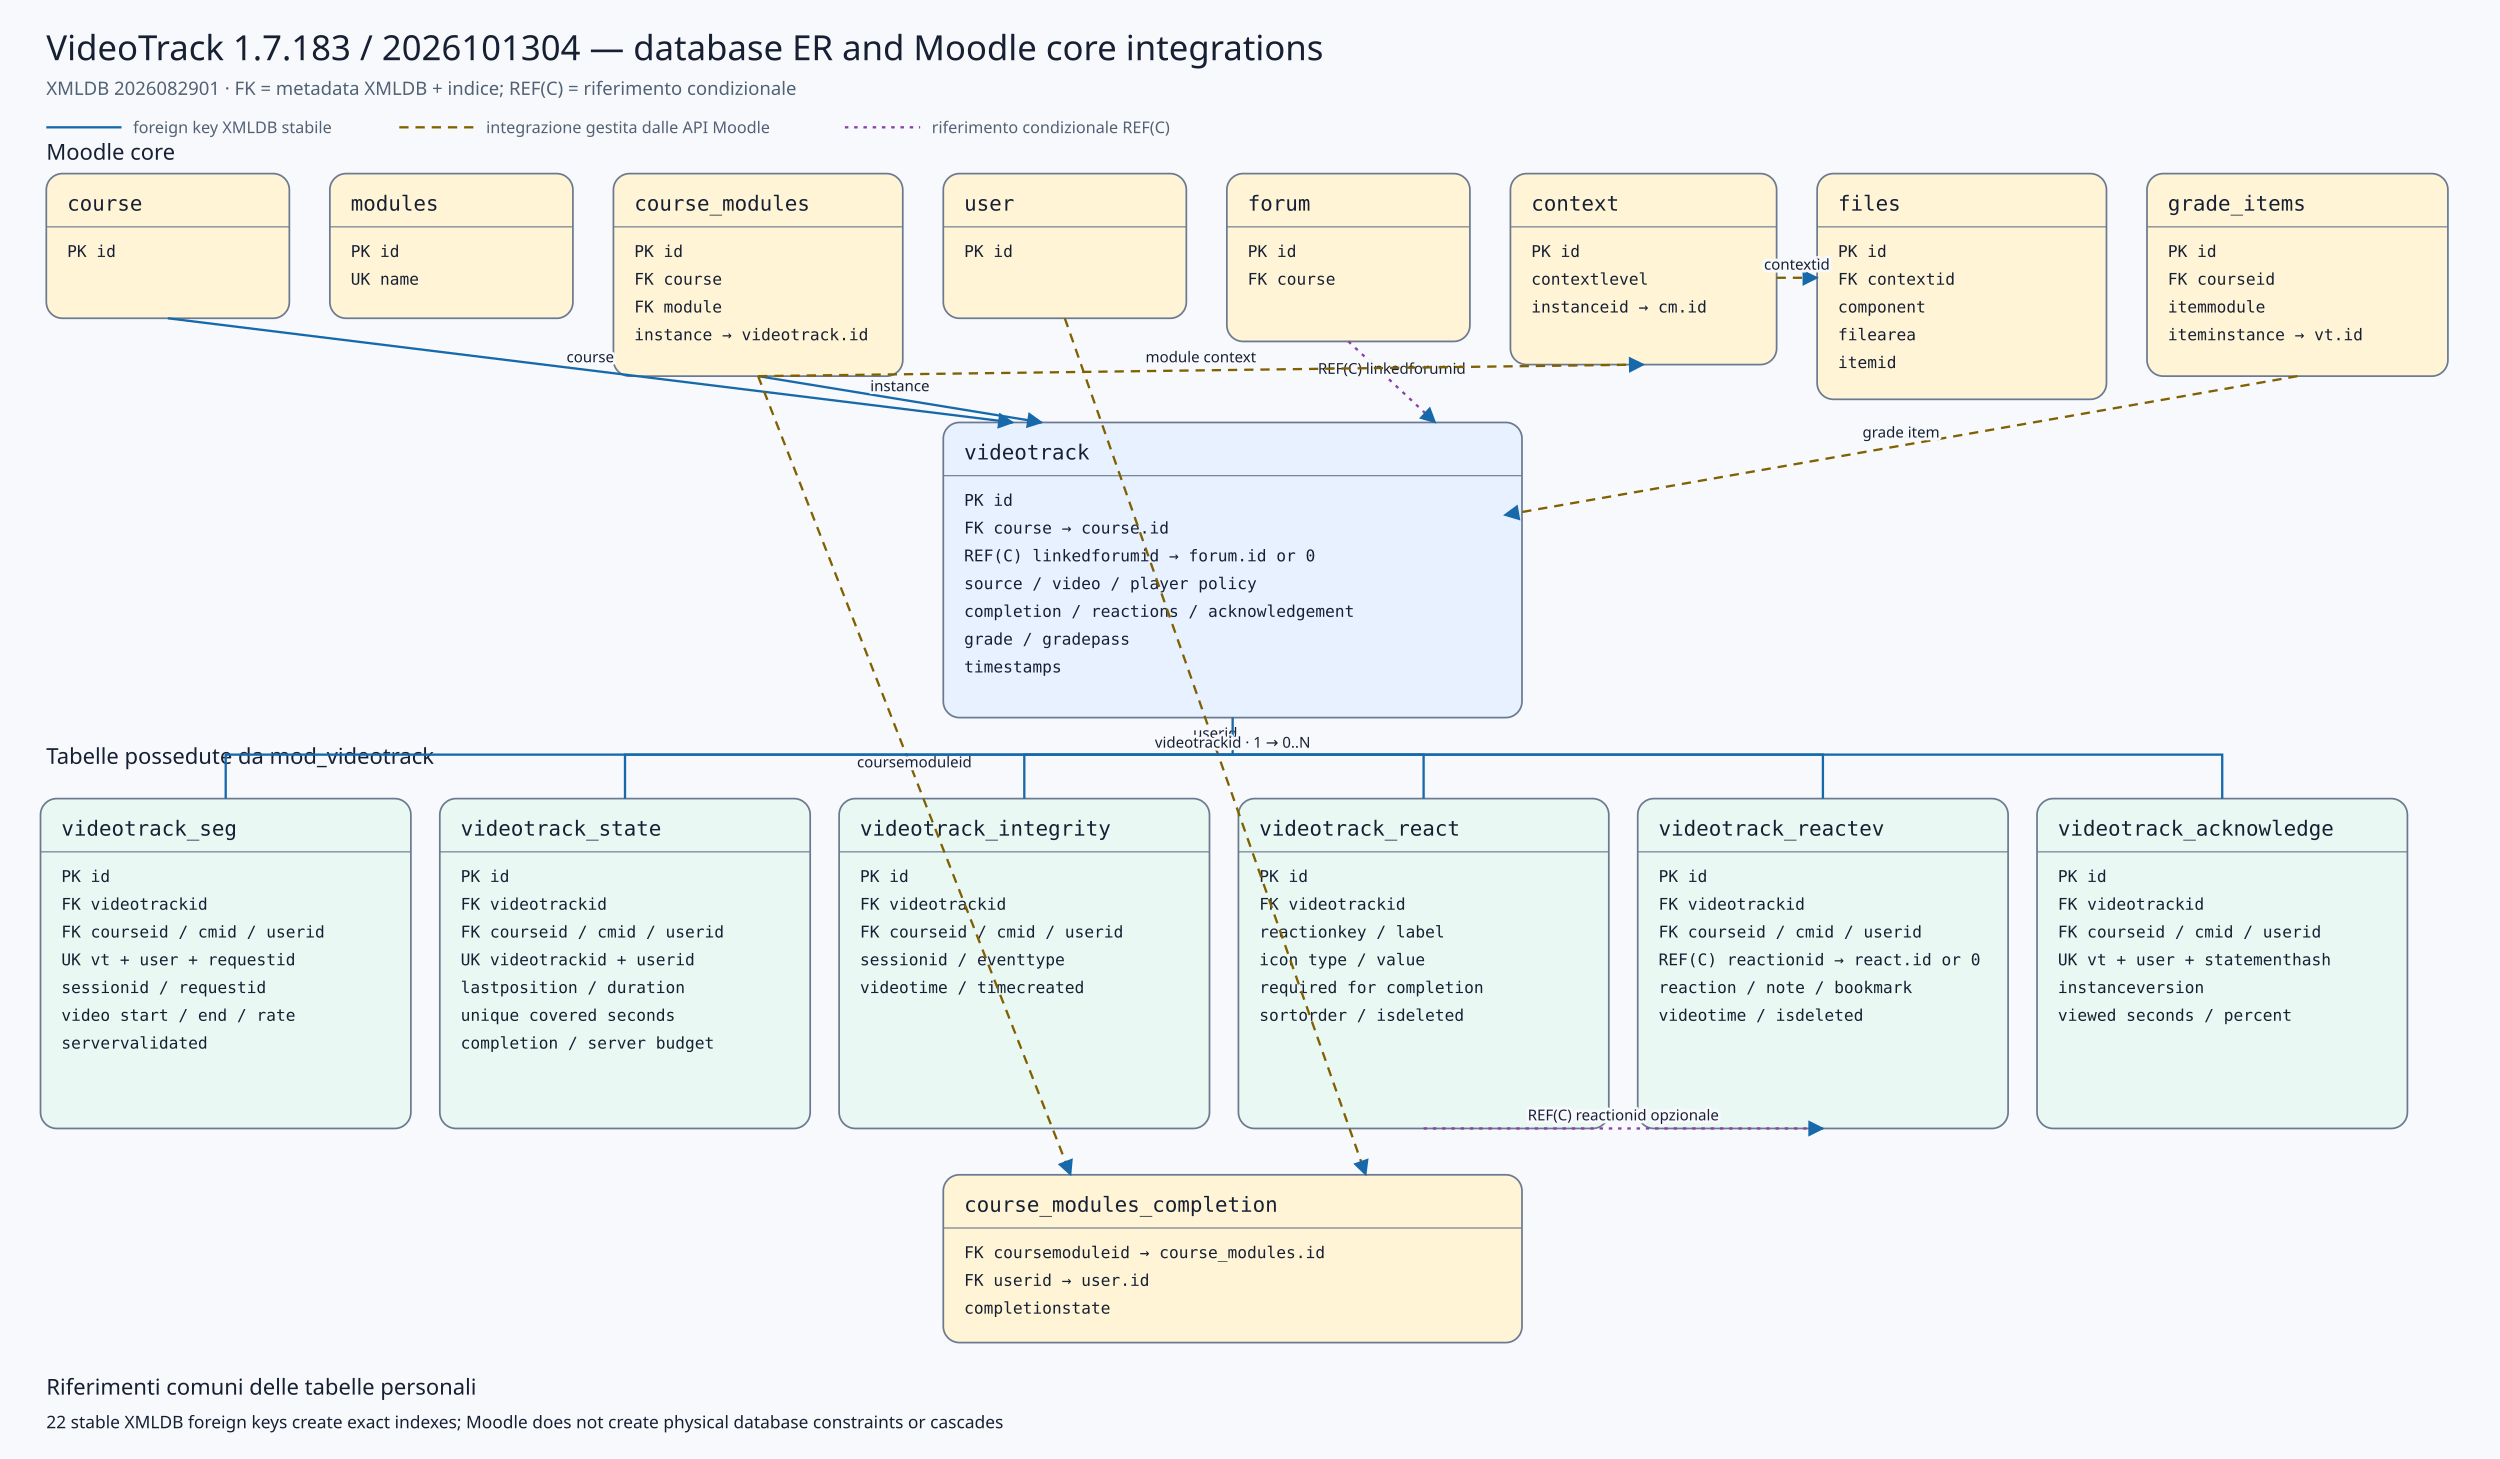
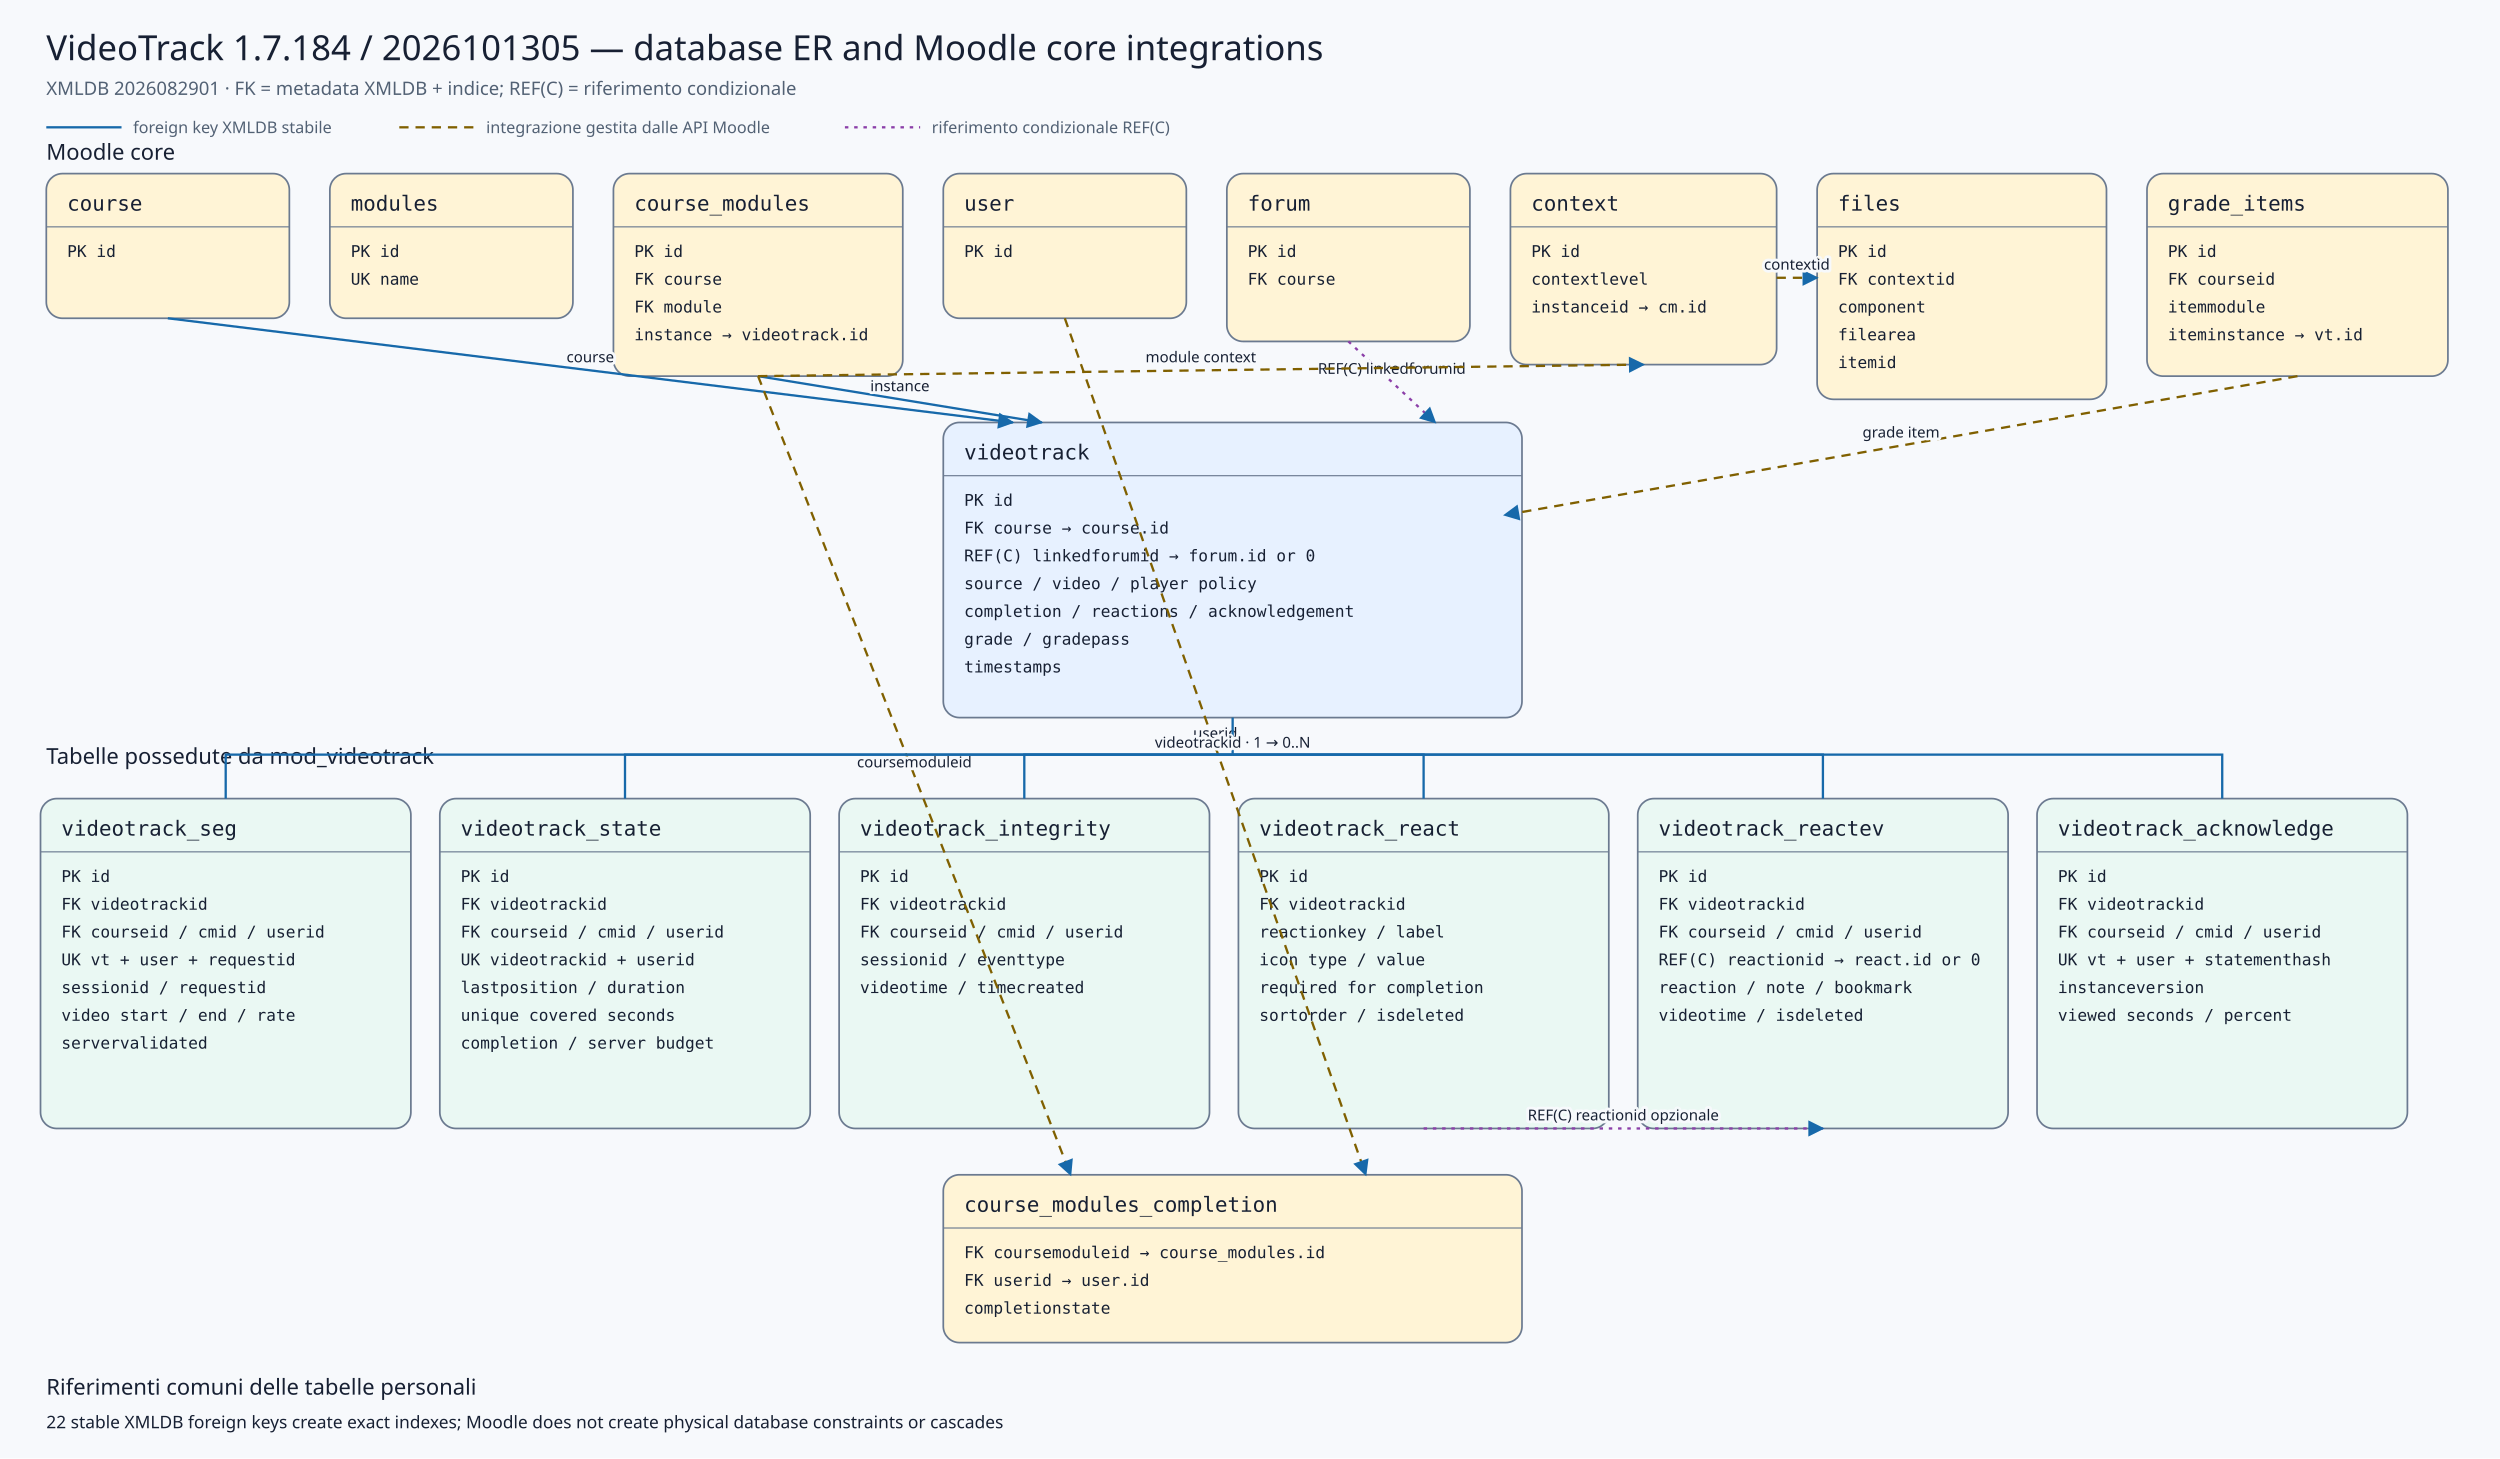
<svg xmlns="http://www.w3.org/2000/svg" viewBox="0 0 2160 1260" width="2160" height="1260" role="img" aria-labelledby="title desc">
  <defs>
    <marker id="arrow" viewBox="0 0 10 10" refX="9" refY="5" markerWidth="7" markerHeight="7" orient="auto-start-reverse">
      <path d="M 0 0 L 10 5 L 0 10 z" />
    </marker>
    <marker id="conditionalarrow" viewBox="0 0 10 10" refX="9" refY="5" markerWidth="7" markerHeight="7" orient="auto-start-reverse">
      <path d="M 0 0 L 10 5 L 0 10 z" fill="#8b3fa8" />
    </marker>
    <style>
    .background{fill:#f7f9fc} .title{font:500 30px system-ui,sans-serif;fill:#172033} .subtitle{font:400 16px system-ui,sans-serif;fill:#526174}
    .section{font:500 19px system-ui,sans-serif;fill:#172033} .entity rect{stroke:#6b7a90;stroke-width:1.5} .entity line{stroke:#6b7a90}
    .entity.core rect{fill:#fff4d6} .entity.plugin rect{fill:#e7f1ff} .entity.child rect{fill:#eaf8f3}
    .entity-title{font:500 18px ui-monospace,SFMono-Regular,Consolas,monospace;fill:#172033} .entity-row{font:400 14px ui-monospace,SFMono-Regular,Consolas,monospace;fill:#172033}
    .relation{fill:none;stroke:#1769aa;stroke-width:2} .conditional{fill:none;stroke:#8b3fa8;stroke-width:2;stroke-dasharray:3 5} .indirect{fill:none;stroke:#806000;stroke-width:2;stroke-dasharray:8 6} marker path{fill:#1769aa}
    .edge-label{font:500 13px system-ui,sans-serif;fill:#172033;text-anchor:middle;paint-order:stroke;stroke:#f7f9fc;stroke-width:5px;stroke-linejoin:round}
    .legend{font:400 14px system-ui,sans-serif;fill:#526174} .note{font:400 15px system-ui,sans-serif;fill:#172033}
  </style>
  </defs>
  <rect class="background" x="0" y="0" width="2160" height="1260" />
-   <text class="title" x="40" y="52">VideoTrack 1.7.183 / 2026101304 — database ER and Moodle core integrations</text>
+   <text class="title" x="40" y="52">VideoTrack 1.7.184 / 2026101305 — database ER and Moodle core integrations</text>
  <text class="subtitle" x="40" y="82">XMLDB 2026082901 · FK = metadata XMLDB + indice; REF(C) = riferimento condizionale</text>
  <line class="relation" x1="40" y1="110" x2="105" y2="110" />
  <text class="legend" x="115" y="115">foreign key XMLDB stabile</text>
  <line class="indirect" x1="345" y1="110" x2="410" y2="110" />
  <text class="legend" x="420" y="115">integrazione gestita dalle API Moodle</text>
  <line class="conditional" x1="730" y1="110" x2="795" y2="110" />
  <text class="legend" x="805" y="115">riferimento condizionale REF(C)</text>
  <text class="section" x="40" y="138">Moodle core</text>
  <text class="section" x="40" y="660">Tabelle possedute da mod_videotrack</text>
  <g class="entity core">
    <rect x="40" y="150" width="210" height="125" rx="14" />
    <text class="entity-title" x="58" y="182">course</text>
    <line x1="40" y1="196" x2="250" y2="196" />
    <text class="entity-row" x="58" y="222">PK id</text>
  </g>
  <g class="entity core">
    <rect x="285" y="150" width="210" height="125" rx="14" />
    <text class="entity-title" x="303" y="182">modules</text>
    <line x1="285" y1="196" x2="495" y2="196" />
    <text class="entity-row" x="303" y="222">PK id</text>
    <text class="entity-row" x="303" y="246">UK name</text>
  </g>
  <g class="entity core">
    <rect x="530" y="150" width="250" height="175" rx="14" />
    <text class="entity-title" x="548" y="182">course_modules</text>
    <line x1="530" y1="196" x2="780" y2="196" />
    <text class="entity-row" x="548" y="222">PK id</text>
    <text class="entity-row" x="548" y="246">FK course</text>
    <text class="entity-row" x="548" y="270">FK module</text>
    <text class="entity-row" x="548" y="294">instance → videotrack.id</text>
  </g>
  <g class="entity core">
    <rect x="815" y="150" width="210" height="125" rx="14" />
    <text class="entity-title" x="833" y="182">user</text>
    <line x1="815" y1="196" x2="1025" y2="196" />
    <text class="entity-row" x="833" y="222">PK id</text>
  </g>
  <g class="entity core">
    <rect x="1060" y="150" width="210" height="145" rx="14" />
    <text class="entity-title" x="1078" y="182">forum</text>
    <line x1="1060" y1="196" x2="1270" y2="196" />
    <text class="entity-row" x="1078" y="222">PK id</text>
    <text class="entity-row" x="1078" y="246">FK course</text>
  </g>
  <g class="entity core">
    <rect x="1305" y="150" width="230" height="165" rx="14" />
    <text class="entity-title" x="1323" y="182">context</text>
    <line x1="1305" y1="196" x2="1535" y2="196" />
    <text class="entity-row" x="1323" y="222">PK id</text>
    <text class="entity-row" x="1323" y="246">contextlevel</text>
    <text class="entity-row" x="1323" y="270">instanceid → cm.id</text>
  </g>
  <g class="entity core">
    <rect x="1570" y="150" width="250" height="195" rx="14" />
    <text class="entity-title" x="1588" y="182">files</text>
    <line x1="1570" y1="196" x2="1820" y2="196" />
    <text class="entity-row" x="1588" y="222">PK id</text>
    <text class="entity-row" x="1588" y="246">FK contextid</text>
    <text class="entity-row" x="1588" y="270">component</text>
    <text class="entity-row" x="1588" y="294">filearea</text>
    <text class="entity-row" x="1588" y="318">itemid</text>
  </g>
  <g class="entity core">
    <rect x="1855" y="150" width="260" height="175" rx="14" />
    <text class="entity-title" x="1873" y="182">grade_items</text>
    <line x1="1855" y1="196" x2="2115" y2="196" />
    <text class="entity-row" x="1873" y="222">PK id</text>
    <text class="entity-row" x="1873" y="246">FK courseid</text>
    <text class="entity-row" x="1873" y="270">itemmodule</text>
    <text class="entity-row" x="1873" y="294">iteminstance → vt.id</text>
  </g>
  <g class="entity plugin">
    <rect x="815" y="365" width="500" height="255" rx="14" />
    <text class="entity-title" x="833" y="397">videotrack</text>
    <line x1="815" y1="411" x2="1315" y2="411" />
    <text class="entity-row" x="833" y="437">PK id</text>
    <text class="entity-row" x="833" y="461">FK course → course.id</text>
    <text class="entity-row" x="833" y="485">REF(C) linkedforumid → forum.id or 0</text>
    <text class="entity-row" x="833" y="509">source / video / player policy</text>
    <text class="entity-row" x="833" y="533">completion / reactions / acknowledgement</text>
    <text class="entity-row" x="833" y="557">grade / gradepass</text>
    <text class="entity-row" x="833" y="581">timestamps</text>
  </g>
  <g class="entity core">
    <rect x="815" y="1015" width="500" height="145" rx="14" />
    <text class="entity-title" x="833" y="1047">course_modules_completion</text>
    <line x1="815" y1="1061" x2="1315" y2="1061" />
    <text class="entity-row" x="833" y="1087">FK coursemoduleid → course_modules.id</text>
    <text class="entity-row" x="833" y="1111">FK userid → user.id</text>
    <text class="entity-row" x="833" y="1135">completionstate</text>
  </g>
  <g class="entity child">
    <rect x="35" y="690" width="320" height="285" rx="14" />
    <text class="entity-title" x="53" y="722">videotrack_seg</text>
    <line x1="35" y1="736" x2="355" y2="736" />
    <text class="entity-row" x="53" y="762">PK id</text>
    <text class="entity-row" x="53" y="786">FK videotrackid</text>
    <text class="entity-row" x="53" y="810">FK courseid / cmid / userid</text>
    <text class="entity-row" x="53" y="834">UK vt + user + requestid</text>
    <text class="entity-row" x="53" y="858">sessionid / requestid</text>
    <text class="entity-row" x="53" y="882">video start / end / rate</text>
    <text class="entity-row" x="53" y="906">servervalidated</text>
  </g>
  <g class="entity child">
    <rect x="380" y="690" width="320" height="285" rx="14" />
    <text class="entity-title" x="398" y="722">videotrack_state</text>
    <line x1="380" y1="736" x2="700" y2="736" />
    <text class="entity-row" x="398" y="762">PK id</text>
    <text class="entity-row" x="398" y="786">FK videotrackid</text>
    <text class="entity-row" x="398" y="810">FK courseid / cmid / userid</text>
    <text class="entity-row" x="398" y="834">UK videotrackid + userid</text>
    <text class="entity-row" x="398" y="858">lastposition / duration</text>
    <text class="entity-row" x="398" y="882">unique covered seconds</text>
    <text class="entity-row" x="398" y="906">completion / server budget</text>
  </g>
  <g class="entity child">
    <rect x="725" y="690" width="320" height="285" rx="14" />
    <text class="entity-title" x="743" y="722">videotrack_integrity</text>
    <line x1="725" y1="736" x2="1045" y2="736" />
    <text class="entity-row" x="743" y="762">PK id</text>
    <text class="entity-row" x="743" y="786">FK videotrackid</text>
    <text class="entity-row" x="743" y="810">FK courseid / cmid / userid</text>
    <text class="entity-row" x="743" y="834">sessionid / eventtype</text>
    <text class="entity-row" x="743" y="858">videotime / timecreated</text>
  </g>
  <g class="entity child">
    <rect x="1070" y="690" width="320" height="285" rx="14" />
    <text class="entity-title" x="1088" y="722">videotrack_react</text>
    <line x1="1070" y1="736" x2="1390" y2="736" />
    <text class="entity-row" x="1088" y="762">PK id</text>
    <text class="entity-row" x="1088" y="786">FK videotrackid</text>
    <text class="entity-row" x="1088" y="810">reactionkey / label</text>
    <text class="entity-row" x="1088" y="834">icon type / value</text>
    <text class="entity-row" x="1088" y="858">required for completion</text>
    <text class="entity-row" x="1088" y="882">sortorder / isdeleted</text>
  </g>
  <g class="entity child">
    <rect x="1415" y="690" width="320" height="285" rx="14" />
    <text class="entity-title" x="1433" y="722">videotrack_reactev</text>
    <line x1="1415" y1="736" x2="1735" y2="736" />
    <text class="entity-row" x="1433" y="762">PK id</text>
    <text class="entity-row" x="1433" y="786">FK videotrackid</text>
    <text class="entity-row" x="1433" y="810">FK courseid / cmid / userid</text>
    <text class="entity-row" x="1433" y="834">REF(C) reactionid → react.id or 0</text>
    <text class="entity-row" x="1433" y="858">reaction / note / bookmark</text>
    <text class="entity-row" x="1433" y="882">videotime / isdeleted</text>
  </g>
  <g class="entity child">
    <rect x="1760" y="690" width="320" height="285" rx="14" />
    <text class="entity-title" x="1778" y="722">videotrack_acknowledge</text>
    <line x1="1760" y1="736" x2="2080" y2="736" />
    <text class="entity-row" x="1778" y="762">PK id</text>
    <text class="entity-row" x="1778" y="786">FK videotrackid</text>
    <text class="entity-row" x="1778" y="810">FK courseid / cmid / userid</text>
    <text class="entity-row" x="1778" y="834">UK vt + user + statementhash</text>
    <text class="entity-row" x="1778" y="858">instanceversion</text>
    <text class="entity-row" x="1778" y="882">viewed seconds / percent</text>
  </g>
  <path class="relation" d="M145,275 L875,365" marker-end="url(#arrow)" />
  <text class="edge-label" x="510.0" y="313.0">course</text>
  <path class="relation" d="M655,325 L900,365" marker-end="url(#arrow)" />
  <text class="edge-label" x="777.5" y="338.0">instance</text>
  <path class="conditional" d="M1165,295 L1240,365" marker-end="url(#conditionalarrow)" />
  <text class="edge-label" x="1202.5" y="323.0">REF(C) linkedforumid</text>
  <path class="indirect" d="M1985,325 L1300,445" marker-end="url(#arrow)" />
  <text class="edge-label" x="1642.5" y="378.0">grade item</text>
  <path class="indirect" d="M655,325 L925,1015" marker-end="url(#arrow)" />
  <text class="edge-label" x="790.0" y="663.0">coursemoduleid</text>
  <path class="indirect" d="M920,275 L1180,1015" marker-end="url(#arrow)" />
  <text class="edge-label" x="1050.0" y="638.0">userid</text>
  <path class="indirect" d="M655,325 L1420,315" marker-end="url(#arrow)" />
  <text class="edge-label" x="1037.5" y="313.0">module context</text>
  <path class="indirect" d="M1535,240 L1570,240" marker-end="url(#arrow)" />
  <text class="edge-label" x="1552.5" y="233.0">contextid</text>
  <path class="relation" d="M1065,620 L1065,652 L195,652 L195,690" />
  <path class="relation" d="M1065,652 L540,652 L540,690" />
  <path class="relation" d="M1065,652 L885,652 L885,690" />
  <path class="relation" d="M1065,652 L1230,652 L1230,690" />
  <path class="relation" d="M1065,652 L1575,652 L1575,690" />
  <path class="relation" d="M1065,652 L1920,652 L1920,690" />
  <text class="edge-label" x="1065" y="646">videotrackid · 1 → 0..N</text>
  <path class="conditional" d="M1230,975 L1575,975" marker-end="url(#conditionalarrow)" />
  <text class="edge-label" x="1402.5" y="968.0">REF(C) reactionid opzionale</text>
  <text class="section" x="40" y="1205">Riferimenti comuni delle tabelle personali</text>
  <text class="note" x="40" y="1234">22 stable XMLDB foreign keys create exact indexes; Moodle does not create physical database constraints or cascades</text>
</svg>
